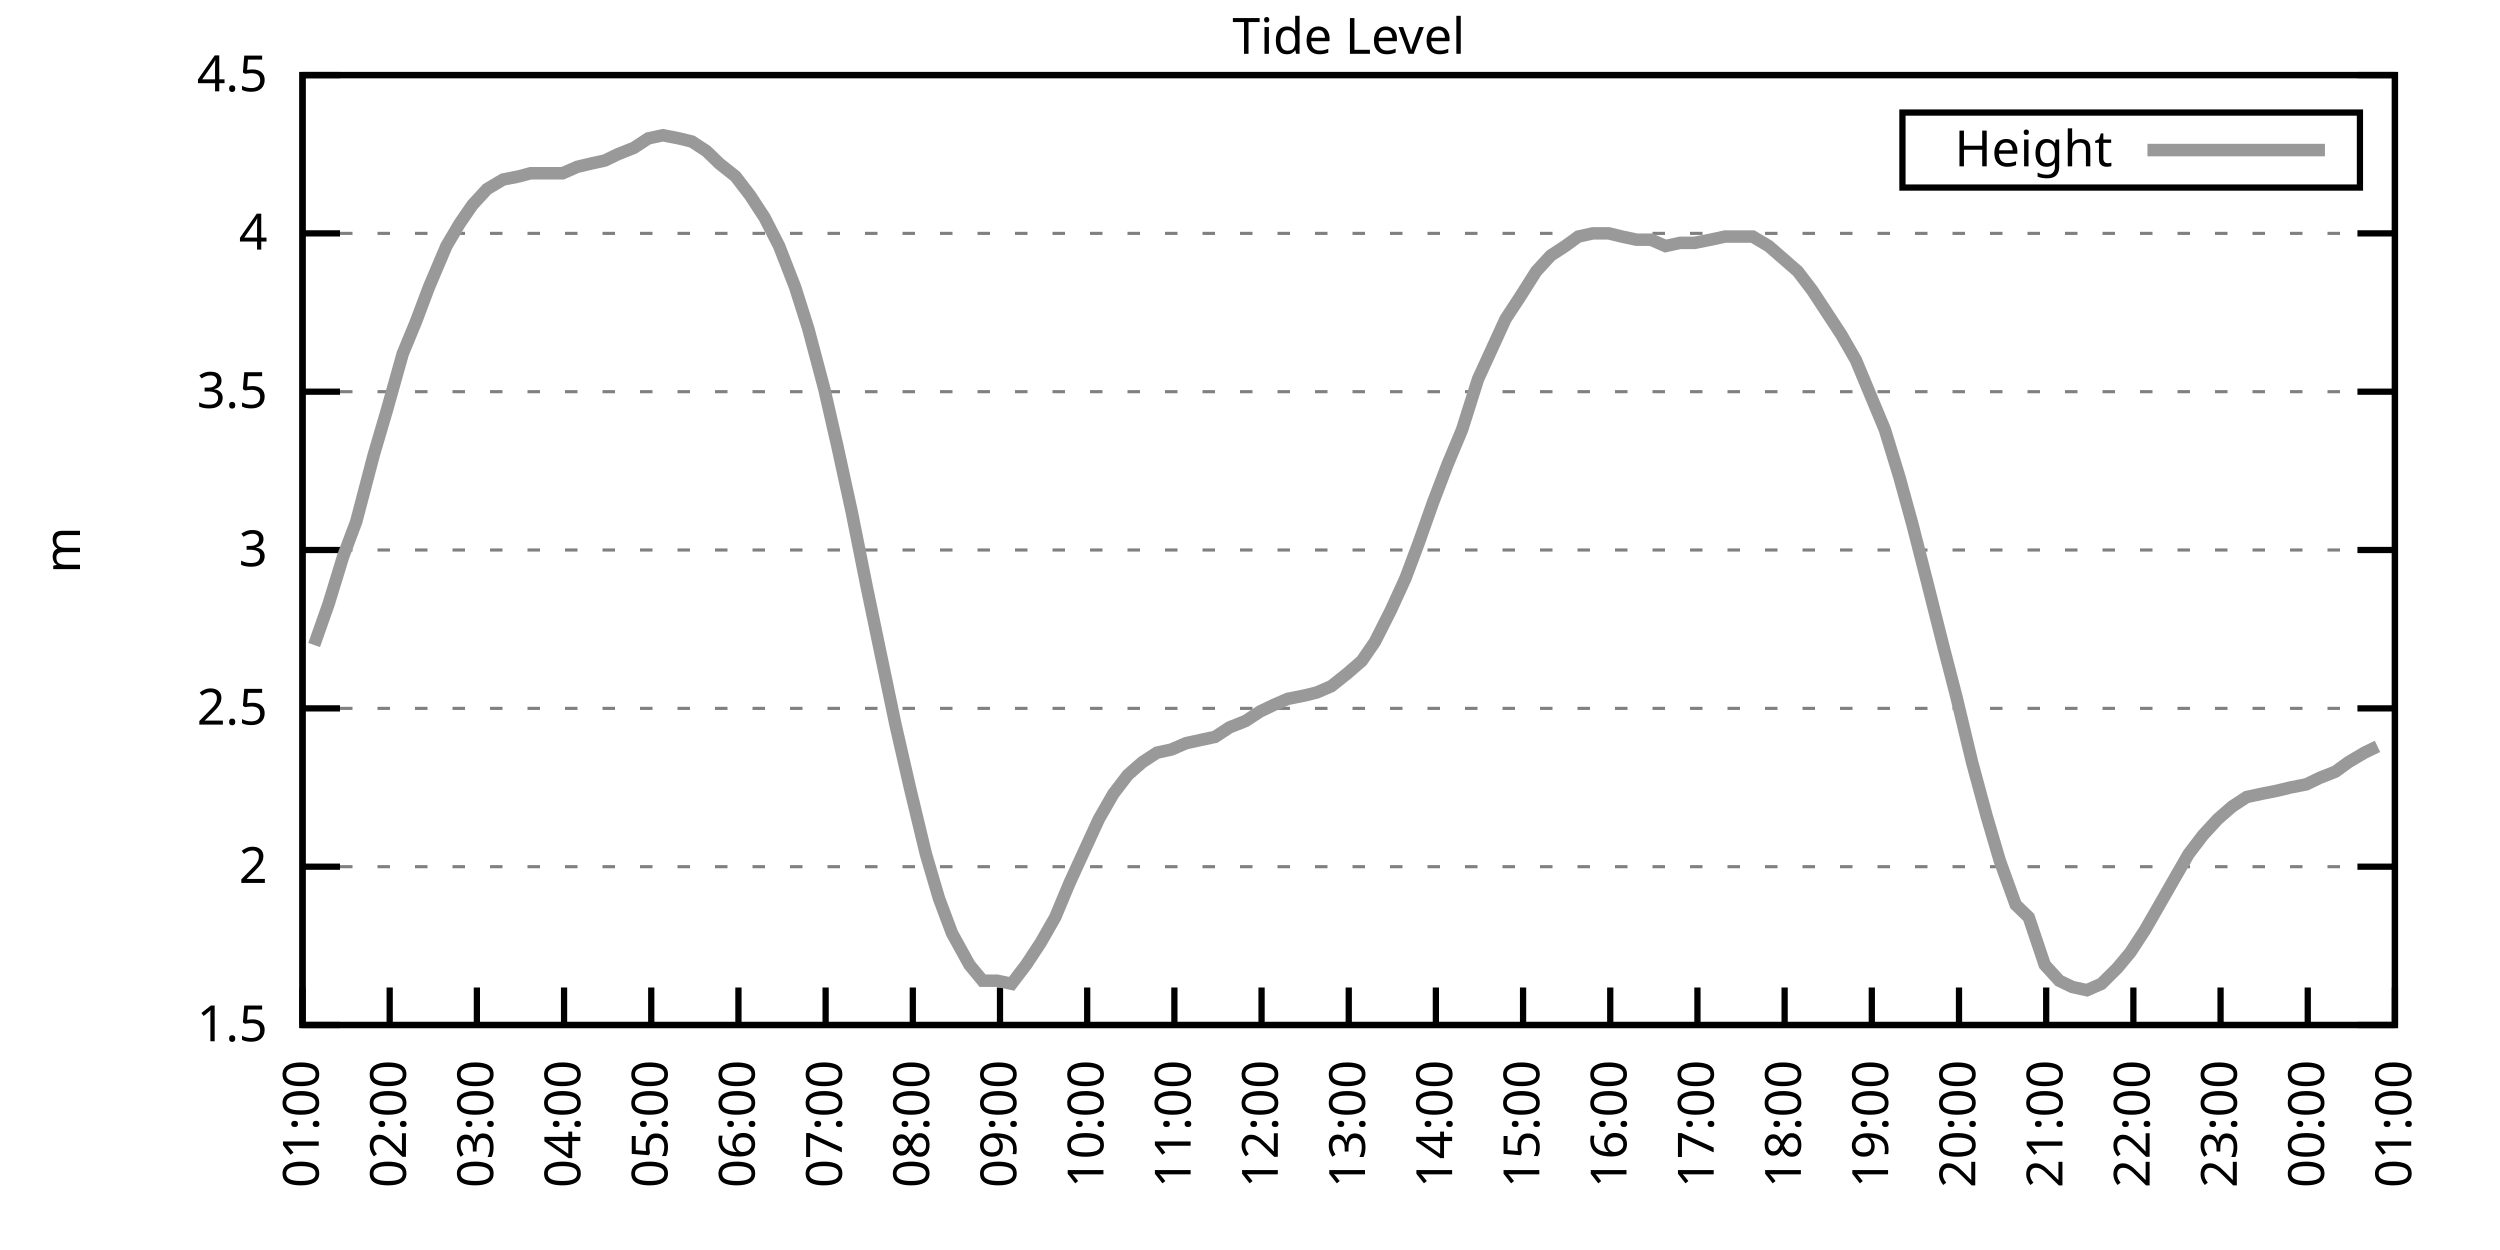
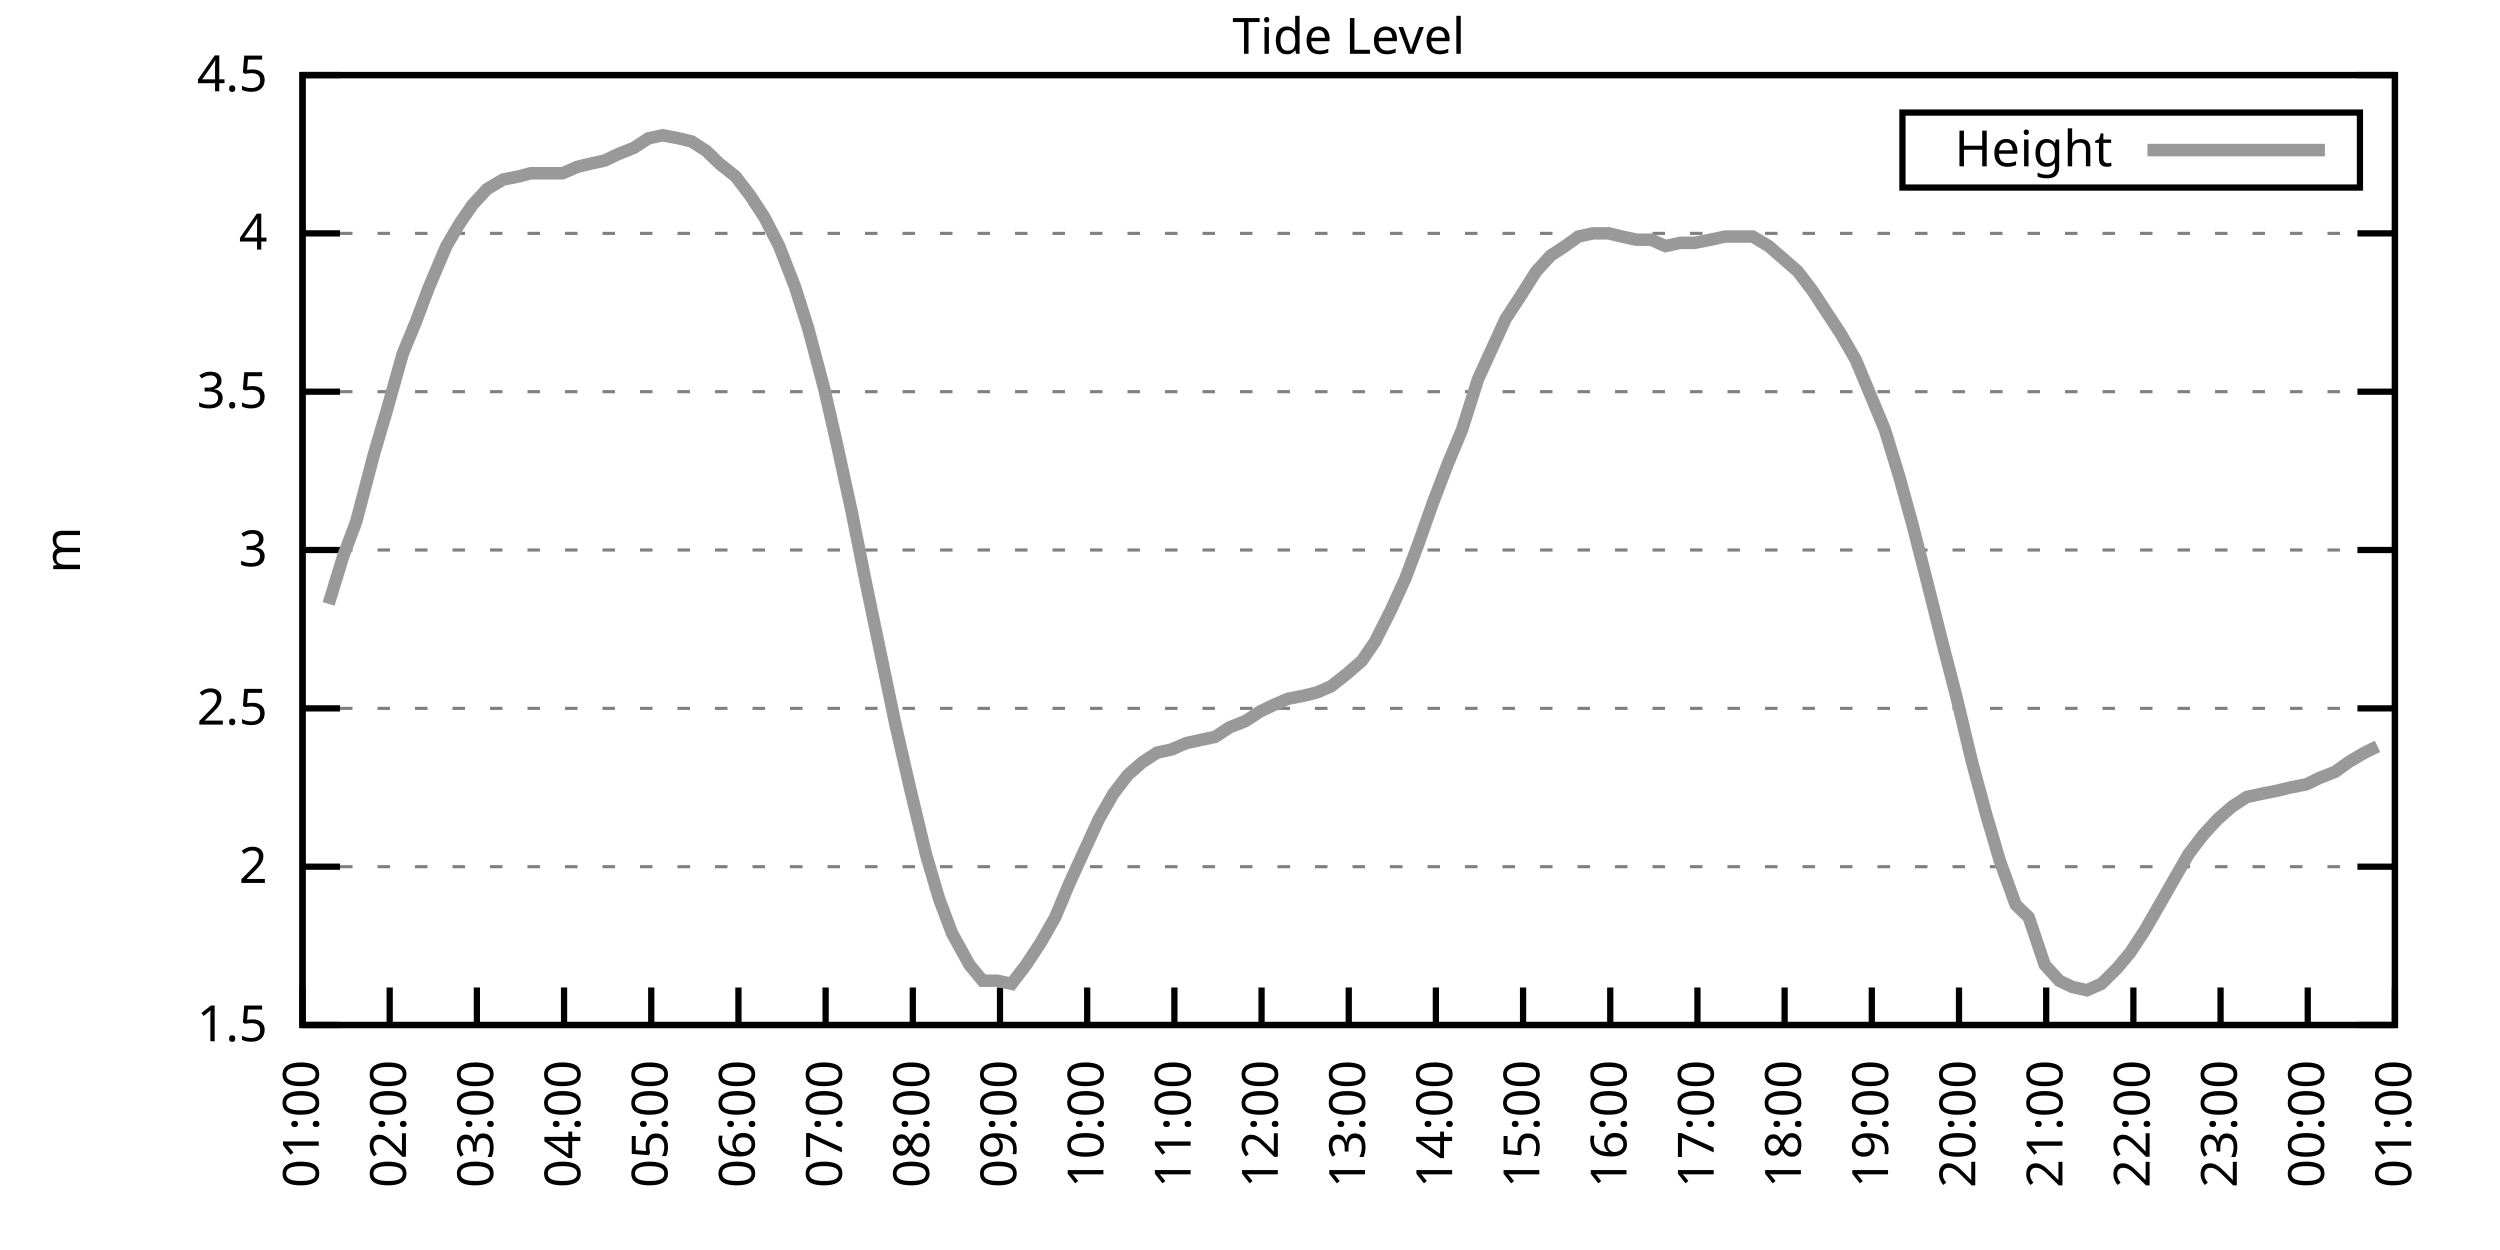
<svg xmlns="http://www.w3.org/2000/svg" xmlns:xlink="http://www.w3.org/1999/xlink" width="400" height="200" viewBox="0 0 400 200">
  <g id="gnuplot_canvas">
    <rect x="0" y="0" width="400" height="200" fill="none" />
    <defs>
      <circle id="gpDot" r="0.5" stroke-width="0.5" stroke="currentColor" />
      <path id="gpPt0" stroke-width="0.333" stroke="currentColor" d="M-1,0 h2 M0,-1 v2" />
      <path id="gpPt1" stroke-width="0.333" stroke="currentColor" d="M-1,-1 L1,1 M1,-1 L-1,1" />
      <path id="gpPt2" stroke-width="0.333" stroke="currentColor" d="M-1,0 L1,0 M0,-1 L0,1 M-1,-1 L1,1 M-1,1 L1,-1" />
      <rect id="gpPt3" stroke-width="0.333" stroke="currentColor" x="-1" y="-1" width="2" height="2" />
      <rect id="gpPt4" stroke-width="0.333" stroke="currentColor" fill="currentColor" x="-1" y="-1" width="2" height="2" />
      <circle id="gpPt5" stroke-width="0.333" stroke="currentColor" cx="0" cy="0" r="1" />
      <use xlink:href="#gpPt5" id="gpPt6" fill="currentColor" stroke="none" />
      <path id="gpPt7" stroke-width="0.333" stroke="currentColor" d="M0,-1.33 L-1.33,0.67 L1.33,0.67 z" />
      <use xlink:href="#gpPt7" id="gpPt8" fill="currentColor" stroke="none" />
      <use xlink:href="#gpPt7" id="gpPt9" stroke="currentColor" transform="rotate(180)" />
      <use xlink:href="#gpPt9" id="gpPt10" fill="currentColor" stroke="none" />
      <use xlink:href="#gpPt3" id="gpPt11" stroke="currentColor" transform="rotate(45)" />
      <use xlink:href="#gpPt11" id="gpPt12" fill="currentColor" stroke="none" />
      <path id="gpPt13" stroke-width="0.333" stroke="currentColor" d="M0,1.330 L1.265,0.411 L0.782,-1.067 L-0.782,-1.076 L-1.265,0.411 z" />
      <use xlink:href="#gpPt13" id="gpPt14" fill="currentColor" stroke="none" />
      <filter id="textbox" filterUnits="objectBoundingBox" x="0" y="0" height="1" width="1">
        <feFlood flood-color="white" flood-opacity="1" result="bgnd" />
        <feComposite in="SourceGraphic" in2="bgnd" operator="atop" />
      </filter>
      <filter id="greybox" filterUnits="objectBoundingBox" x="0" y="0" height="1" width="1">
        <feFlood flood-color="lightgrey" flood-opacity="1" result="grey" />
        <feComposite in="SourceGraphic" in2="grey" operator="atop" />
      </filter>
    </defs>
    <g fill="none" color="white" stroke="currentColor" stroke-width="1.00" stroke-linecap="butt" stroke-linejoin="miter">
</g>
    <g fill="none" color="black" stroke="currentColor" stroke-width="1.00" stroke-linecap="butt" stroke-linejoin="miter">
      <g stroke="none" shape-rendering="crispEdges">
        <polygon fill="rgb(255, 255, 255)" points="48.40,164.00 383.18,164.00 383.18,12.02 48.40,12.02 " />
      </g>
    </g>
    <g fill="none" color="black" stroke="currentColor" stroke-width="1.00" stroke-linecap="butt" stroke-linejoin="miter">
</g>
    <g fill="none" color="black" stroke="black" stroke-width="0.50" stroke-linecap="butt" stroke-linejoin="miter">
</g>
    <g fill="none" color="gray" stroke="currentColor" stroke-width="0.50" stroke-linecap="butt" stroke-linejoin="miter">
      <path stroke="gray" stroke-dasharray="2,4" class="gridline" d="M48.40,164.00 L383.19,164.00  " />
    </g>
    <g fill="none" color="gray" stroke="gray" stroke-width="1.00" stroke-linecap="butt" stroke-linejoin="miter">
</g>
    <g fill="none" color="black" stroke="currentColor" stroke-width="1.00" stroke-linecap="butt" stroke-linejoin="miter">
      <path stroke="black" d="M48.40,164.00 L54.40,164.00 M383.19,164.00 L377.19,164.00  " />
      <g transform="translate(42.80,166.60)" stroke="none" fill="black" font-family="Sans" font-size="8.00" text-anchor="end">
        <text>
          <tspan font-family="Sans"> 1.5</tspan>
        </text>
      </g>
    </g>
    <g fill="none" color="black" stroke="currentColor" stroke-width="1.00" stroke-linecap="butt" stroke-linejoin="miter">
</g>
    <g fill="none" color="black" stroke="black" stroke-width="0.50" stroke-linecap="butt" stroke-linejoin="miter">
</g>
    <g fill="none" color="gray" stroke="currentColor" stroke-width="0.50" stroke-linecap="butt" stroke-linejoin="miter">
      <path stroke="gray" stroke-dasharray="2,4" class="gridline" d="M48.40,138.67 L383.19,138.67  " />
    </g>
    <g fill="none" color="gray" stroke="gray" stroke-width="1.00" stroke-linecap="butt" stroke-linejoin="miter">
</g>
    <g fill="none" color="black" stroke="currentColor" stroke-width="1.00" stroke-linecap="butt" stroke-linejoin="miter">
      <path stroke="black" d="M48.40,138.67 L54.40,138.67 M383.19,138.67 L377.19,138.67  " />
      <g transform="translate(42.80,141.27)" stroke="none" fill="black" font-family="Sans" font-size="8.00" text-anchor="end">
        <text>
          <tspan font-family="Sans"> 2</tspan>
        </text>
      </g>
    </g>
    <g fill="none" color="black" stroke="currentColor" stroke-width="1.00" stroke-linecap="butt" stroke-linejoin="miter">
</g>
    <g fill="none" color="black" stroke="black" stroke-width="0.50" stroke-linecap="butt" stroke-linejoin="miter">
</g>
    <g fill="none" color="gray" stroke="currentColor" stroke-width="0.50" stroke-linecap="butt" stroke-linejoin="miter">
      <path stroke="gray" stroke-dasharray="2,4" class="gridline" d="M48.40,113.34 L383.19,113.34  " />
    </g>
    <g fill="none" color="gray" stroke="gray" stroke-width="1.00" stroke-linecap="butt" stroke-linejoin="miter">
</g>
    <g fill="none" color="black" stroke="currentColor" stroke-width="1.00" stroke-linecap="butt" stroke-linejoin="miter">
      <path stroke="black" d="M48.40,113.34 L54.40,113.34 M383.19,113.34 L377.19,113.34  " />
      <g transform="translate(42.80,115.94)" stroke="none" fill="black" font-family="Sans" font-size="8.00" text-anchor="end">
        <text>
          <tspan font-family="Sans"> 2.5</tspan>
        </text>
      </g>
    </g>
    <g fill="none" color="black" stroke="currentColor" stroke-width="1.00" stroke-linecap="butt" stroke-linejoin="miter">
</g>
    <g fill="none" color="black" stroke="black" stroke-width="0.50" stroke-linecap="butt" stroke-linejoin="miter">
</g>
    <g fill="none" color="gray" stroke="currentColor" stroke-width="0.50" stroke-linecap="butt" stroke-linejoin="miter">
      <path stroke="gray" stroke-dasharray="2,4" class="gridline" d="M48.40,88.00 L383.19,88.00  " />
    </g>
    <g fill="none" color="gray" stroke="gray" stroke-width="1.00" stroke-linecap="butt" stroke-linejoin="miter">
</g>
    <g fill="none" color="black" stroke="currentColor" stroke-width="1.00" stroke-linecap="butt" stroke-linejoin="miter">
      <path stroke="black" d="M48.40,88.00 L54.40,88.00 M383.19,88.00 L377.19,88.00  " />
      <g transform="translate(42.80,90.60)" stroke="none" fill="black" font-family="Sans" font-size="8.00" text-anchor="end">
        <text>
          <tspan font-family="Sans"> 3</tspan>
        </text>
      </g>
    </g>
    <g fill="none" color="black" stroke="currentColor" stroke-width="1.00" stroke-linecap="butt" stroke-linejoin="miter">
</g>
    <g fill="none" color="black" stroke="black" stroke-width="0.50" stroke-linecap="butt" stroke-linejoin="miter">
</g>
    <g fill="none" color="gray" stroke="currentColor" stroke-width="0.50" stroke-linecap="butt" stroke-linejoin="miter">
      <path stroke="gray" stroke-dasharray="2,4" class="gridline" d="M48.40,62.67 L383.19,62.67  " />
    </g>
    <g fill="none" color="gray" stroke="gray" stroke-width="1.00" stroke-linecap="butt" stroke-linejoin="miter">
</g>
    <g fill="none" color="black" stroke="currentColor" stroke-width="1.00" stroke-linecap="butt" stroke-linejoin="miter">
      <path stroke="black" d="M48.40,62.67 L54.40,62.67 M383.19,62.67 L377.19,62.67  " />
      <g transform="translate(42.80,65.27)" stroke="none" fill="black" font-family="Sans" font-size="8.00" text-anchor="end">
        <text>
          <tspan font-family="Sans"> 3.5</tspan>
        </text>
      </g>
    </g>
    <g fill="none" color="black" stroke="currentColor" stroke-width="1.00" stroke-linecap="butt" stroke-linejoin="miter">
</g>
    <g fill="none" color="black" stroke="black" stroke-width="0.50" stroke-linecap="butt" stroke-linejoin="miter">
</g>
    <g fill="none" color="gray" stroke="currentColor" stroke-width="0.50" stroke-linecap="butt" stroke-linejoin="miter">
      <path stroke="gray" stroke-dasharray="2,4" class="gridline" d="M48.40,37.34 L383.19,37.34  " />
    </g>
    <g fill="none" color="gray" stroke="gray" stroke-width="1.00" stroke-linecap="butt" stroke-linejoin="miter">
</g>
    <g fill="none" color="black" stroke="currentColor" stroke-width="1.00" stroke-linecap="butt" stroke-linejoin="miter">
      <path stroke="black" d="M48.40,37.34 L54.40,37.34 M383.19,37.34 L377.19,37.34  " />
      <g transform="translate(42.80,39.94)" stroke="none" fill="black" font-family="Sans" font-size="8.00" text-anchor="end">
        <text>
          <tspan font-family="Sans"> 4</tspan>
        </text>
      </g>
    </g>
    <g fill="none" color="black" stroke="currentColor" stroke-width="1.00" stroke-linecap="butt" stroke-linejoin="miter">
</g>
    <g fill="none" color="black" stroke="black" stroke-width="0.50" stroke-linecap="butt" stroke-linejoin="miter">
</g>
    <g fill="none" color="gray" stroke="currentColor" stroke-width="0.50" stroke-linecap="butt" stroke-linejoin="miter">
      <path stroke="gray" stroke-dasharray="2,4" class="gridline" d="M48.40,12.01 L383.19,12.01  " />
    </g>
    <g fill="none" color="gray" stroke="gray" stroke-width="1.00" stroke-linecap="butt" stroke-linejoin="miter">
</g>
    <g fill="none" color="black" stroke="currentColor" stroke-width="1.00" stroke-linecap="butt" stroke-linejoin="miter">
      <path stroke="black" d="M48.40,12.01 L54.40,12.01 M383.19,12.01 L377.19,12.01  " />
      <g transform="translate(42.80,14.61)" stroke="none" fill="black" font-family="Sans" font-size="8.00" text-anchor="end">
        <text>
          <tspan font-family="Sans"> 4.5</tspan>
        </text>
      </g>
    </g>
    <g fill="none" color="black" stroke="currentColor" stroke-width="1.00" stroke-linecap="butt" stroke-linejoin="miter">
      <path stroke="black" d="M48.40,164.00 L48.40,158.00  " />
      <g transform="translate(51.00,169.60) rotate(270.00)" stroke="none" fill="black" font-family="Sans" font-size="8.00" text-anchor="end">
        <text>
          <tspan font-family="Sans">01:00</tspan>
        </text>
      </g>
    </g>
    <g fill="none" color="black" stroke="currentColor" stroke-width="1.00" stroke-linecap="butt" stroke-linejoin="miter">
      <path stroke="black" d="M62.35,164.00 L62.35,158.00  " />
      <g transform="translate(64.95,169.60) rotate(270.00)" stroke="none" fill="black" font-family="Sans" font-size="8.00" text-anchor="end">
        <text>
          <tspan font-family="Sans">02:00</tspan>
        </text>
      </g>
    </g>
    <g fill="none" color="black" stroke="currentColor" stroke-width="1.00" stroke-linecap="butt" stroke-linejoin="miter">
      <path stroke="black" d="M76.30,164.00 L76.30,158.00  " />
      <g transform="translate(78.90,169.60) rotate(270.00)" stroke="none" fill="black" font-family="Sans" font-size="8.00" text-anchor="end">
        <text>
          <tspan font-family="Sans">03:00</tspan>
        </text>
      </g>
    </g>
    <g fill="none" color="black" stroke="currentColor" stroke-width="1.00" stroke-linecap="butt" stroke-linejoin="miter">
      <path stroke="black" d="M90.25,164.00 L90.25,158.00  " />
      <g transform="translate(92.85,169.60) rotate(270.00)" stroke="none" fill="black" font-family="Sans" font-size="8.00" text-anchor="end">
        <text>
          <tspan font-family="Sans">04:00</tspan>
        </text>
      </g>
    </g>
    <g fill="none" color="black" stroke="currentColor" stroke-width="1.00" stroke-linecap="butt" stroke-linejoin="miter">
      <path stroke="black" d="M104.20,164.00 L104.20,158.00  " />
      <g transform="translate(106.80,169.60) rotate(270.00)" stroke="none" fill="black" font-family="Sans" font-size="8.00" text-anchor="end">
        <text>
          <tspan font-family="Sans">05:00</tspan>
        </text>
      </g>
    </g>
    <g fill="none" color="black" stroke="currentColor" stroke-width="1.00" stroke-linecap="butt" stroke-linejoin="miter">
      <path stroke="black" d="M118.15,164.00 L118.15,158.00  " />
      <g transform="translate(120.75,169.60) rotate(270.00)" stroke="none" fill="black" font-family="Sans" font-size="8.00" text-anchor="end">
        <text>
          <tspan font-family="Sans">06:00</tspan>
        </text>
      </g>
    </g>
    <g fill="none" color="black" stroke="currentColor" stroke-width="1.00" stroke-linecap="butt" stroke-linejoin="miter">
      <path stroke="black" d="M132.10,164.00 L132.10,158.00  " />
      <g transform="translate(134.70,169.60) rotate(270.00)" stroke="none" fill="black" font-family="Sans" font-size="8.00" text-anchor="end">
        <text>
          <tspan font-family="Sans">07:00</tspan>
        </text>
      </g>
    </g>
    <g fill="none" color="black" stroke="currentColor" stroke-width="1.00" stroke-linecap="butt" stroke-linejoin="miter">
      <path stroke="black" d="M146.05,164.00 L146.05,158.00  " />
      <g transform="translate(148.65,169.60) rotate(270.00)" stroke="none" fill="black" font-family="Sans" font-size="8.00" text-anchor="end">
        <text>
          <tspan font-family="Sans">08:00</tspan>
        </text>
      </g>
    </g>
    <g fill="none" color="black" stroke="currentColor" stroke-width="1.00" stroke-linecap="butt" stroke-linejoin="miter">
      <path stroke="black" d="M160.00,164.00 L160.00,158.00  " />
      <g transform="translate(162.60,169.60) rotate(270.00)" stroke="none" fill="black" font-family="Sans" font-size="8.00" text-anchor="end">
        <text>
          <tspan font-family="Sans">09:00</tspan>
        </text>
      </g>
    </g>
    <g fill="none" color="black" stroke="currentColor" stroke-width="1.00" stroke-linecap="butt" stroke-linejoin="miter">
      <path stroke="black" d="M173.95,164.00 L173.95,158.00  " />
      <g transform="translate(176.55,169.60) rotate(270.00)" stroke="none" fill="black" font-family="Sans" font-size="8.00" text-anchor="end">
        <text>
          <tspan font-family="Sans">10:00</tspan>
        </text>
      </g>
    </g>
    <g fill="none" color="black" stroke="currentColor" stroke-width="1.00" stroke-linecap="butt" stroke-linejoin="miter">
      <path stroke="black" d="M187.90,164.00 L187.90,158.00  " />
      <g transform="translate(190.50,169.60) rotate(270.00)" stroke="none" fill="black" font-family="Sans" font-size="8.00" text-anchor="end">
        <text>
          <tspan font-family="Sans">11:00</tspan>
        </text>
      </g>
    </g>
    <g fill="none" color="black" stroke="currentColor" stroke-width="1.00" stroke-linecap="butt" stroke-linejoin="miter">
      <path stroke="black" d="M201.85,164.00 L201.85,158.00  " />
      <g transform="translate(204.45,169.60) rotate(270.00)" stroke="none" fill="black" font-family="Sans" font-size="8.00" text-anchor="end">
        <text>
          <tspan font-family="Sans">12:00</tspan>
        </text>
      </g>
    </g>
    <g fill="none" color="black" stroke="currentColor" stroke-width="1.00" stroke-linecap="butt" stroke-linejoin="miter">
      <path stroke="black" d="M215.80,164.00 L215.80,158.00  " />
      <g transform="translate(218.40,169.60) rotate(270.00)" stroke="none" fill="black" font-family="Sans" font-size="8.00" text-anchor="end">
        <text>
          <tspan font-family="Sans">13:00</tspan>
        </text>
      </g>
    </g>
    <g fill="none" color="black" stroke="currentColor" stroke-width="1.00" stroke-linecap="butt" stroke-linejoin="miter">
      <path stroke="black" d="M229.74,164.00 L229.74,158.00  " />
      <g transform="translate(232.34,169.60) rotate(270.00)" stroke="none" fill="black" font-family="Sans" font-size="8.00" text-anchor="end">
        <text>
          <tspan font-family="Sans">14:00</tspan>
        </text>
      </g>
    </g>
    <g fill="none" color="black" stroke="currentColor" stroke-width="1.00" stroke-linecap="butt" stroke-linejoin="miter">
      <path stroke="black" d="M243.69,164.00 L243.69,158.00  " />
      <g transform="translate(246.29,169.60) rotate(270.00)" stroke="none" fill="black" font-family="Sans" font-size="8.00" text-anchor="end">
        <text>
          <tspan font-family="Sans">15:00</tspan>
        </text>
      </g>
    </g>
    <g fill="none" color="black" stroke="currentColor" stroke-width="1.00" stroke-linecap="butt" stroke-linejoin="miter">
      <path stroke="black" d="M257.64,164.00 L257.64,158.00  " />
      <g transform="translate(260.24,169.60) rotate(270.00)" stroke="none" fill="black" font-family="Sans" font-size="8.00" text-anchor="end">
        <text>
          <tspan font-family="Sans">16:00</tspan>
        </text>
      </g>
    </g>
    <g fill="none" color="black" stroke="currentColor" stroke-width="1.00" stroke-linecap="butt" stroke-linejoin="miter">
      <path stroke="black" d="M271.59,164.00 L271.59,158.00  " />
      <g transform="translate(274.19,169.60) rotate(270.00)" stroke="none" fill="black" font-family="Sans" font-size="8.00" text-anchor="end">
        <text>
          <tspan font-family="Sans">17:00</tspan>
        </text>
      </g>
    </g>
    <g fill="none" color="black" stroke="currentColor" stroke-width="1.00" stroke-linecap="butt" stroke-linejoin="miter">
      <path stroke="black" d="M285.54,164.00 L285.54,158.00  " />
      <g transform="translate(288.14,169.60) rotate(270.00)" stroke="none" fill="black" font-family="Sans" font-size="8.00" text-anchor="end">
        <text>
          <tspan font-family="Sans">18:00</tspan>
        </text>
      </g>
    </g>
    <g fill="none" color="black" stroke="currentColor" stroke-width="1.00" stroke-linecap="butt" stroke-linejoin="miter">
      <path stroke="black" d="M299.49,164.00 L299.49,158.00  " />
      <g transform="translate(302.09,169.60) rotate(270.00)" stroke="none" fill="black" font-family="Sans" font-size="8.00" text-anchor="end">
        <text>
          <tspan font-family="Sans">19:00</tspan>
        </text>
      </g>
    </g>
    <g fill="none" color="black" stroke="currentColor" stroke-width="1.00" stroke-linecap="butt" stroke-linejoin="miter">
      <path stroke="black" d="M313.44,164.00 L313.44,158.00  " />
      <g transform="translate(316.04,169.60) rotate(270.00)" stroke="none" fill="black" font-family="Sans" font-size="8.00" text-anchor="end">
        <text>
          <tspan font-family="Sans">20:00</tspan>
        </text>
      </g>
    </g>
    <g fill="none" color="black" stroke="currentColor" stroke-width="1.00" stroke-linecap="butt" stroke-linejoin="miter">
      <path stroke="black" d="M327.39,164.00 L327.39,158.00  " />
      <g transform="translate(329.99,169.60) rotate(270.00)" stroke="none" fill="black" font-family="Sans" font-size="8.00" text-anchor="end">
        <text>
          <tspan font-family="Sans">21:00</tspan>
        </text>
      </g>
    </g>
    <g fill="none" color="black" stroke="currentColor" stroke-width="1.00" stroke-linecap="butt" stroke-linejoin="miter">
      <path stroke="black" d="M341.34,164.00 L341.34,158.00  " />
      <g transform="translate(343.94,169.60) rotate(270.00)" stroke="none" fill="black" font-family="Sans" font-size="8.00" text-anchor="end">
        <text>
          <tspan font-family="Sans">22:00</tspan>
        </text>
      </g>
    </g>
    <g fill="none" color="black" stroke="currentColor" stroke-width="1.00" stroke-linecap="butt" stroke-linejoin="miter">
      <path stroke="black" d="M355.29,164.00 L355.29,158.00  " />
      <g transform="translate(357.89,169.60) rotate(270.00)" stroke="none" fill="black" font-family="Sans" font-size="8.00" text-anchor="end">
        <text>
          <tspan font-family="Sans">23:00</tspan>
        </text>
      </g>
    </g>
    <g fill="none" color="black" stroke="currentColor" stroke-width="1.00" stroke-linecap="butt" stroke-linejoin="miter">
      <path stroke="black" d="M369.24,164.00 L369.24,158.00  " />
      <g transform="translate(371.84,169.60) rotate(270.00)" stroke="none" fill="black" font-family="Sans" font-size="8.00" text-anchor="end">
        <text>
          <tspan font-family="Sans">00:00</tspan>
        </text>
      </g>
    </g>
    <g fill="none" color="black" stroke="currentColor" stroke-width="1.00" stroke-linecap="butt" stroke-linejoin="miter">
      <path stroke="black" d="M383.19,164.00 L383.19,158.00  " />
      <g transform="translate(385.79,169.60) rotate(270.00)" stroke="none" fill="black" font-family="Sans" font-size="8.00" text-anchor="end">
        <text>
          <tspan font-family="Sans">01:00</tspan>
        </text>
      </g>
    </g>
    <g fill="none" color="black" stroke="currentColor" stroke-width="1.00" stroke-linecap="butt" stroke-linejoin="miter">
</g>
    <g fill="none" color="black" stroke="currentColor" stroke-width="1.00" stroke-linecap="butt" stroke-linejoin="miter">
      <path stroke="black" d="M48.40,12.01 L48.40,164.00 L383.19,164.00 L383.19,12.01 L48.40,12.01 Z  " />
    </g>
    <g fill="none" color="black" stroke="currentColor" stroke-width="1.00" stroke-linecap="butt" stroke-linejoin="miter">
</g>
    <g fill="none" color="black" stroke="currentColor" stroke-width="1.00" stroke-linecap="butt" stroke-linejoin="miter">
      <path stroke="black" d="M304.39,30.01 L304.39,18.01 L377.59,18.01 L377.59,30.01 L304.39,30.01 Z  " />
    </g>
    <g id="Tide_level_plot_1">
      <g fill="none" color="white" stroke="black" stroke-width="2.00" stroke-linecap="butt" stroke-linejoin="miter">
</g>
      <g fill="none" color="black" stroke="currentColor" stroke-width="2.00" stroke-linecap="butt" stroke-linejoin="miter">
        <g transform="translate(337.99,26.61)" stroke="none" fill="black" font-family="Sans" font-size="8.00" text-anchor="end">
          <text>
            <tspan font-family="Sans">Height</tspan>
          </text>
        </g>
      </g>
      <g fill="none" color="black" stroke="currentColor" stroke-width="2.00" stroke-linecap="butt" stroke-linejoin="miter">
-         <path stroke="rgb(153, 153, 153)" d="M343.59,24.01 L371.99,24.01 M50.26,103.20 L52.58,96.62 L54.91,89.02 L57.00,83.45 L59.79,72.81 L61.88,65.71   L64.44,56.59 L66.53,51.53 L68.63,45.95 L71.42,39.37 L73.51,35.82 L75.60,32.78 L77.93,30.25 L80.48,28.73   L83.04,28.22 L84.90,27.72 L87.46,27.72 L90.02,27.72 L92.34,26.70 L94.43,26.20 L96.76,25.69 L98.85,24.68   L101.41,23.66 L103.73,22.14 L106.06,21.64 L108.62,22.14 L110.71,22.65 L113.03,24.17 L115.13,26.20 L117.68,28.22   L120.01,31.26 L122.33,34.81 L124.66,39.37 L127.22,45.95 L129.31,52.54 L131.87,62.17 L133.96,71.29 L136.28,81.93   L138.61,93.58 L140.93,104.72 L143.26,115.87 L145.58,126.00 L148.14,136.64 L150.23,143.73 L152.32,149.31 L155.11,154.37   L157.21,156.91 L159.53,156.91 L161.86,157.41 L164.18,154.37 L166.51,150.83 L168.83,146.77 L171.16,141.20 L173.48,136.14   L175.81,131.07 L178.13,127.02 L180.46,123.98 L182.78,121.95 L185.11,120.43 L187.43,119.92 L189.76,118.91 L192.08,118.40   L194.41,117.90 L196.73,116.38 L199.29,115.36 L201.61,113.84 L203.71,112.83 L206.03,111.82 L208.59,111.31 L210.68,110.80   L213.01,109.79 L215.56,107.76 L217.89,105.74 L219.98,102.70 L222.54,97.63 L224.86,92.56 L226.95,86.99 L229.28,80.41   L231.60,74.33 L233.93,68.75 L236.49,60.65 L238.58,56.09 L240.90,51.02 L243.23,47.47 L245.79,43.42 L248.11,40.89   L250.44,39.37 L252.53,37.85 L254.85,37.34 L257.41,37.34 L259.50,37.85 L261.83,38.35 L264.15,38.35 L266.48,39.37   L268.80,38.86 L271.13,38.86 L273.69,38.35 L276.01,37.85 L278.34,37.85 L280.43,37.85 L282.99,39.37 L285.31,41.39   L287.64,43.42 L289.96,46.46 L292.29,50.01 L294.61,53.55 L296.94,57.61 L301.58,68.75 L303.91,76.35 L306.00,83.95   L308.33,93.07 L310.88,103.20 L312.98,111.31 L315.53,121.95 L317.86,130.56 L319.95,137.66 L322.51,144.75 L324.60,146.77   L327.16,154.37 L329.48,156.91 L331.58,157.92 L333.90,158.43 L336.23,157.41 L338.78,154.88 L340.88,152.35 L343.20,148.80   L345.53,144.75 L347.85,140.69 L350.18,136.64 L352.50,133.60 L354.83,131.07 L357.15,129.04 L359.48,127.52 L361.80,127.02   L364.36,126.51 L366.45,126.00 L369.01,125.50 L371.10,124.48 L373.66,123.47 L375.75,121.95 L378.31,120.43 L380.40,119.42    " />
+         <path stroke="rgb(153, 153, 153)" d="M343.59,24.01 L371.99,24.01 M52.58,96.62 L54.91,89.02 L57.00,83.45 L59.79,72.81 L61.88,65.71 L64.44,56.59   L66.53,51.53 L68.63,45.95 L71.42,39.37 L73.51,35.82 L75.60,32.78 L77.93,30.25 L80.48,28.73 L83.04,28.22   L84.90,27.72 L87.46,27.72 L90.02,27.72 L92.34,26.70 L94.43,26.20 L96.76,25.69 L98.85,24.68 L101.41,23.66   L103.73,22.14 L106.06,21.64 L108.62,22.14 L110.71,22.65 L113.03,24.17 L115.13,26.20 L117.68,28.22 L120.01,31.26   L122.33,34.81 L124.66,39.37 L127.22,45.95 L129.31,52.54 L131.87,62.17 L133.96,71.29 L136.28,81.93 L138.61,93.58   L140.93,104.72 L143.26,115.87 L145.58,126.00 L148.14,136.64 L150.23,143.73 L152.32,149.31 L155.11,154.37 L157.21,156.91   L159.53,156.91 L161.86,157.41 L164.18,154.37 L166.51,150.83 L168.83,146.77 L171.16,141.20 L173.48,136.14 L175.81,131.07   L178.13,127.02 L180.46,123.98 L182.78,121.95 L185.11,120.43 L187.43,119.92 L189.76,118.91 L192.08,118.40 L194.41,117.90   L196.73,116.38 L199.29,115.36 L201.61,113.84 L203.71,112.83 L206.03,111.82 L208.59,111.31 L210.68,110.80 L213.01,109.79   L215.56,107.76 L217.89,105.74 L219.98,102.70 L222.54,97.63 L224.86,92.56 L226.95,86.99 L229.28,80.41 L231.60,74.33   L233.93,68.75 L236.49,60.65 L238.58,56.09 L240.90,51.02 L243.23,47.47 L245.79,43.42 L248.11,40.89 L250.44,39.37   L252.53,37.85 L254.85,37.34 L257.41,37.34 L259.50,37.85 L261.83,38.35 L264.15,38.35 L266.48,39.37 L268.80,38.86   L271.13,38.86 L273.69,38.35 L276.01,37.85 L278.34,37.85 L280.43,37.85 L282.99,39.37 L285.31,41.39 L287.64,43.42   L289.96,46.46 L292.29,50.01 L294.61,53.55 L296.94,57.61 L301.58,68.75 L303.91,76.35 L306.00,83.95 L308.33,93.07   L310.88,103.20 L312.98,111.31 L315.53,121.95 L317.86,130.56 L319.95,137.66 L322.51,144.75 L324.60,146.77 L327.16,154.37   L329.48,156.91 L331.58,157.92 L333.90,158.43 L336.23,157.41 L338.78,154.88 L340.88,152.35 L343.20,148.80 L345.53,144.75   L347.85,140.69 L350.18,136.64 L352.50,133.60 L354.83,131.07 L357.15,129.04 L359.48,127.52 L361.80,127.02 L364.36,126.51   L366.45,126.00 L369.01,125.50 L371.10,124.48 L373.66,123.47 L375.75,121.95 L378.31,120.43 L380.40,119.42  " />
      </g>
    </g>
    <g fill="none" color="black" stroke="currentColor" stroke-width="2.00" stroke-linecap="butt" stroke-linejoin="miter">
</g>
    <g fill="none" color="black" stroke="black" stroke-width="1.00" stroke-linecap="butt" stroke-linejoin="miter">
</g>
    <g fill="none" color="black" stroke="currentColor" stroke-width="1.00" stroke-linecap="butt" stroke-linejoin="miter">
      <path stroke="black" d="M48.40,12.01 L48.40,164.00 L383.19,164.00 L383.19,12.01 L48.40,12.01 Z  " />
      <g transform="translate(12.80,88.01) rotate(270.00)" stroke="none" fill="black" font-family="Sans" font-size="8.00" text-anchor="middle">
        <text>
          <tspan font-family="Sans">m</tspan>
        </text>
      </g>
    </g>
    <g fill="none" color="black" stroke="currentColor" stroke-width="1.00" stroke-linecap="butt" stroke-linejoin="miter">
</g>
    <g fill="none" color="black" stroke="currentColor" stroke-width="1.00" stroke-linecap="butt" stroke-linejoin="miter">
      <g transform="translate(215.79,8.61)" stroke="none" fill="black" font-family="Sans" font-size="8.00" text-anchor="middle">
        <text>
          <tspan font-family="Sans">Tide Level</tspan>
        </text>
      </g>
    </g>
    <g fill="none" color="black" stroke="currentColor" stroke-width="1.00" stroke-linecap="butt" stroke-linejoin="miter">
</g>
  </g>
</svg>
